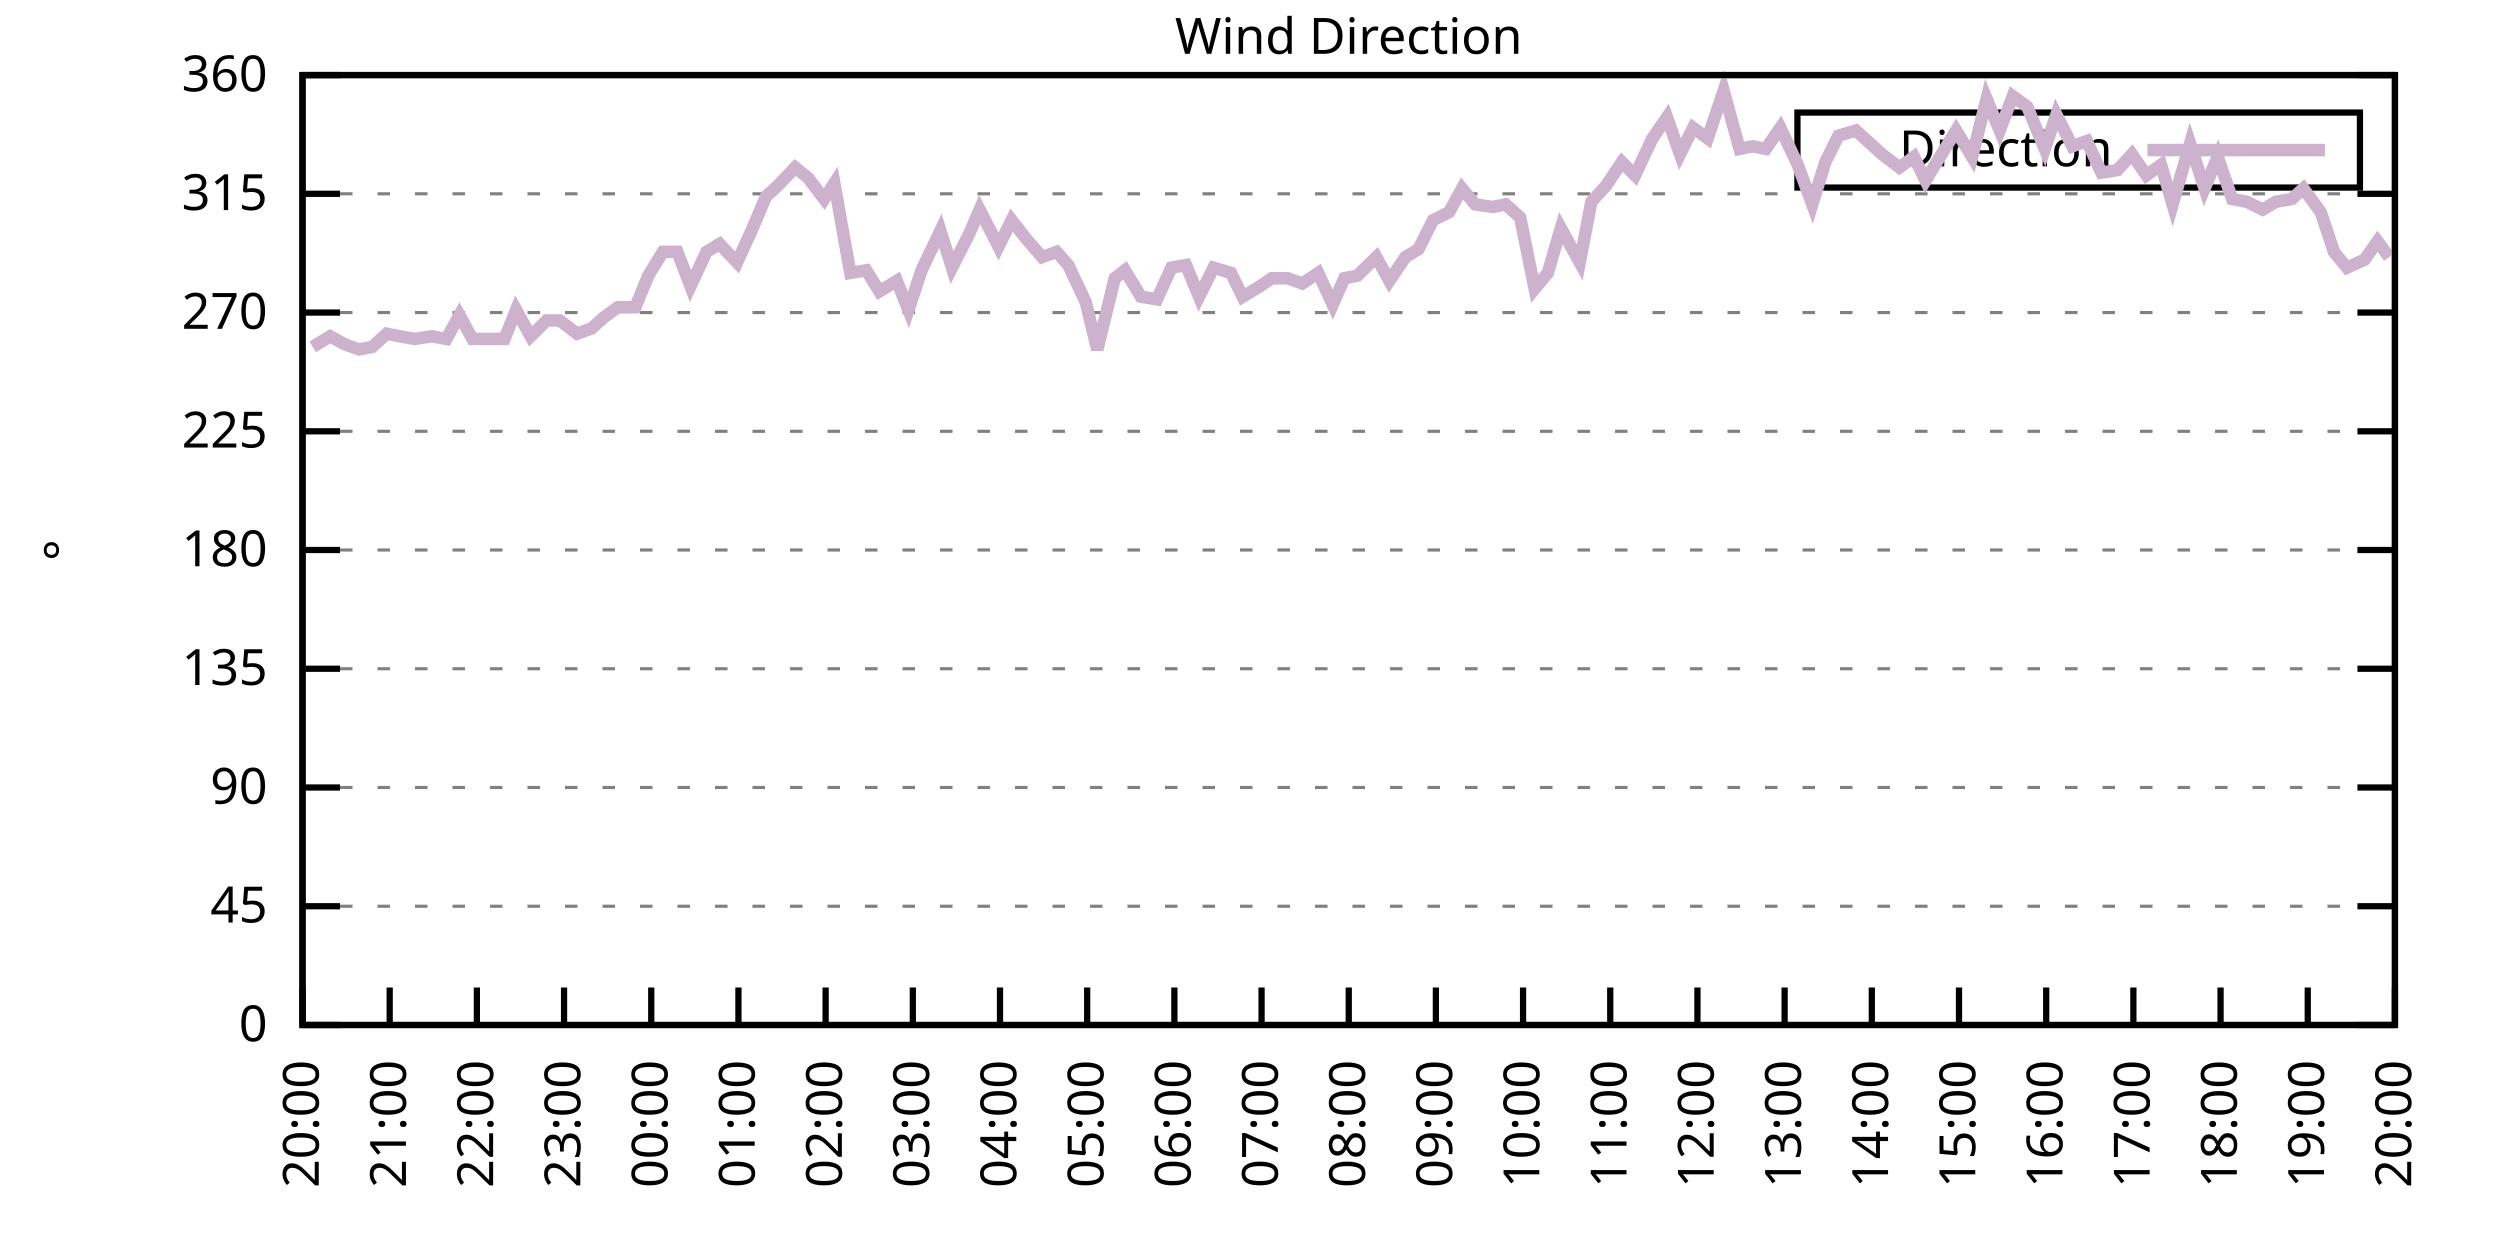
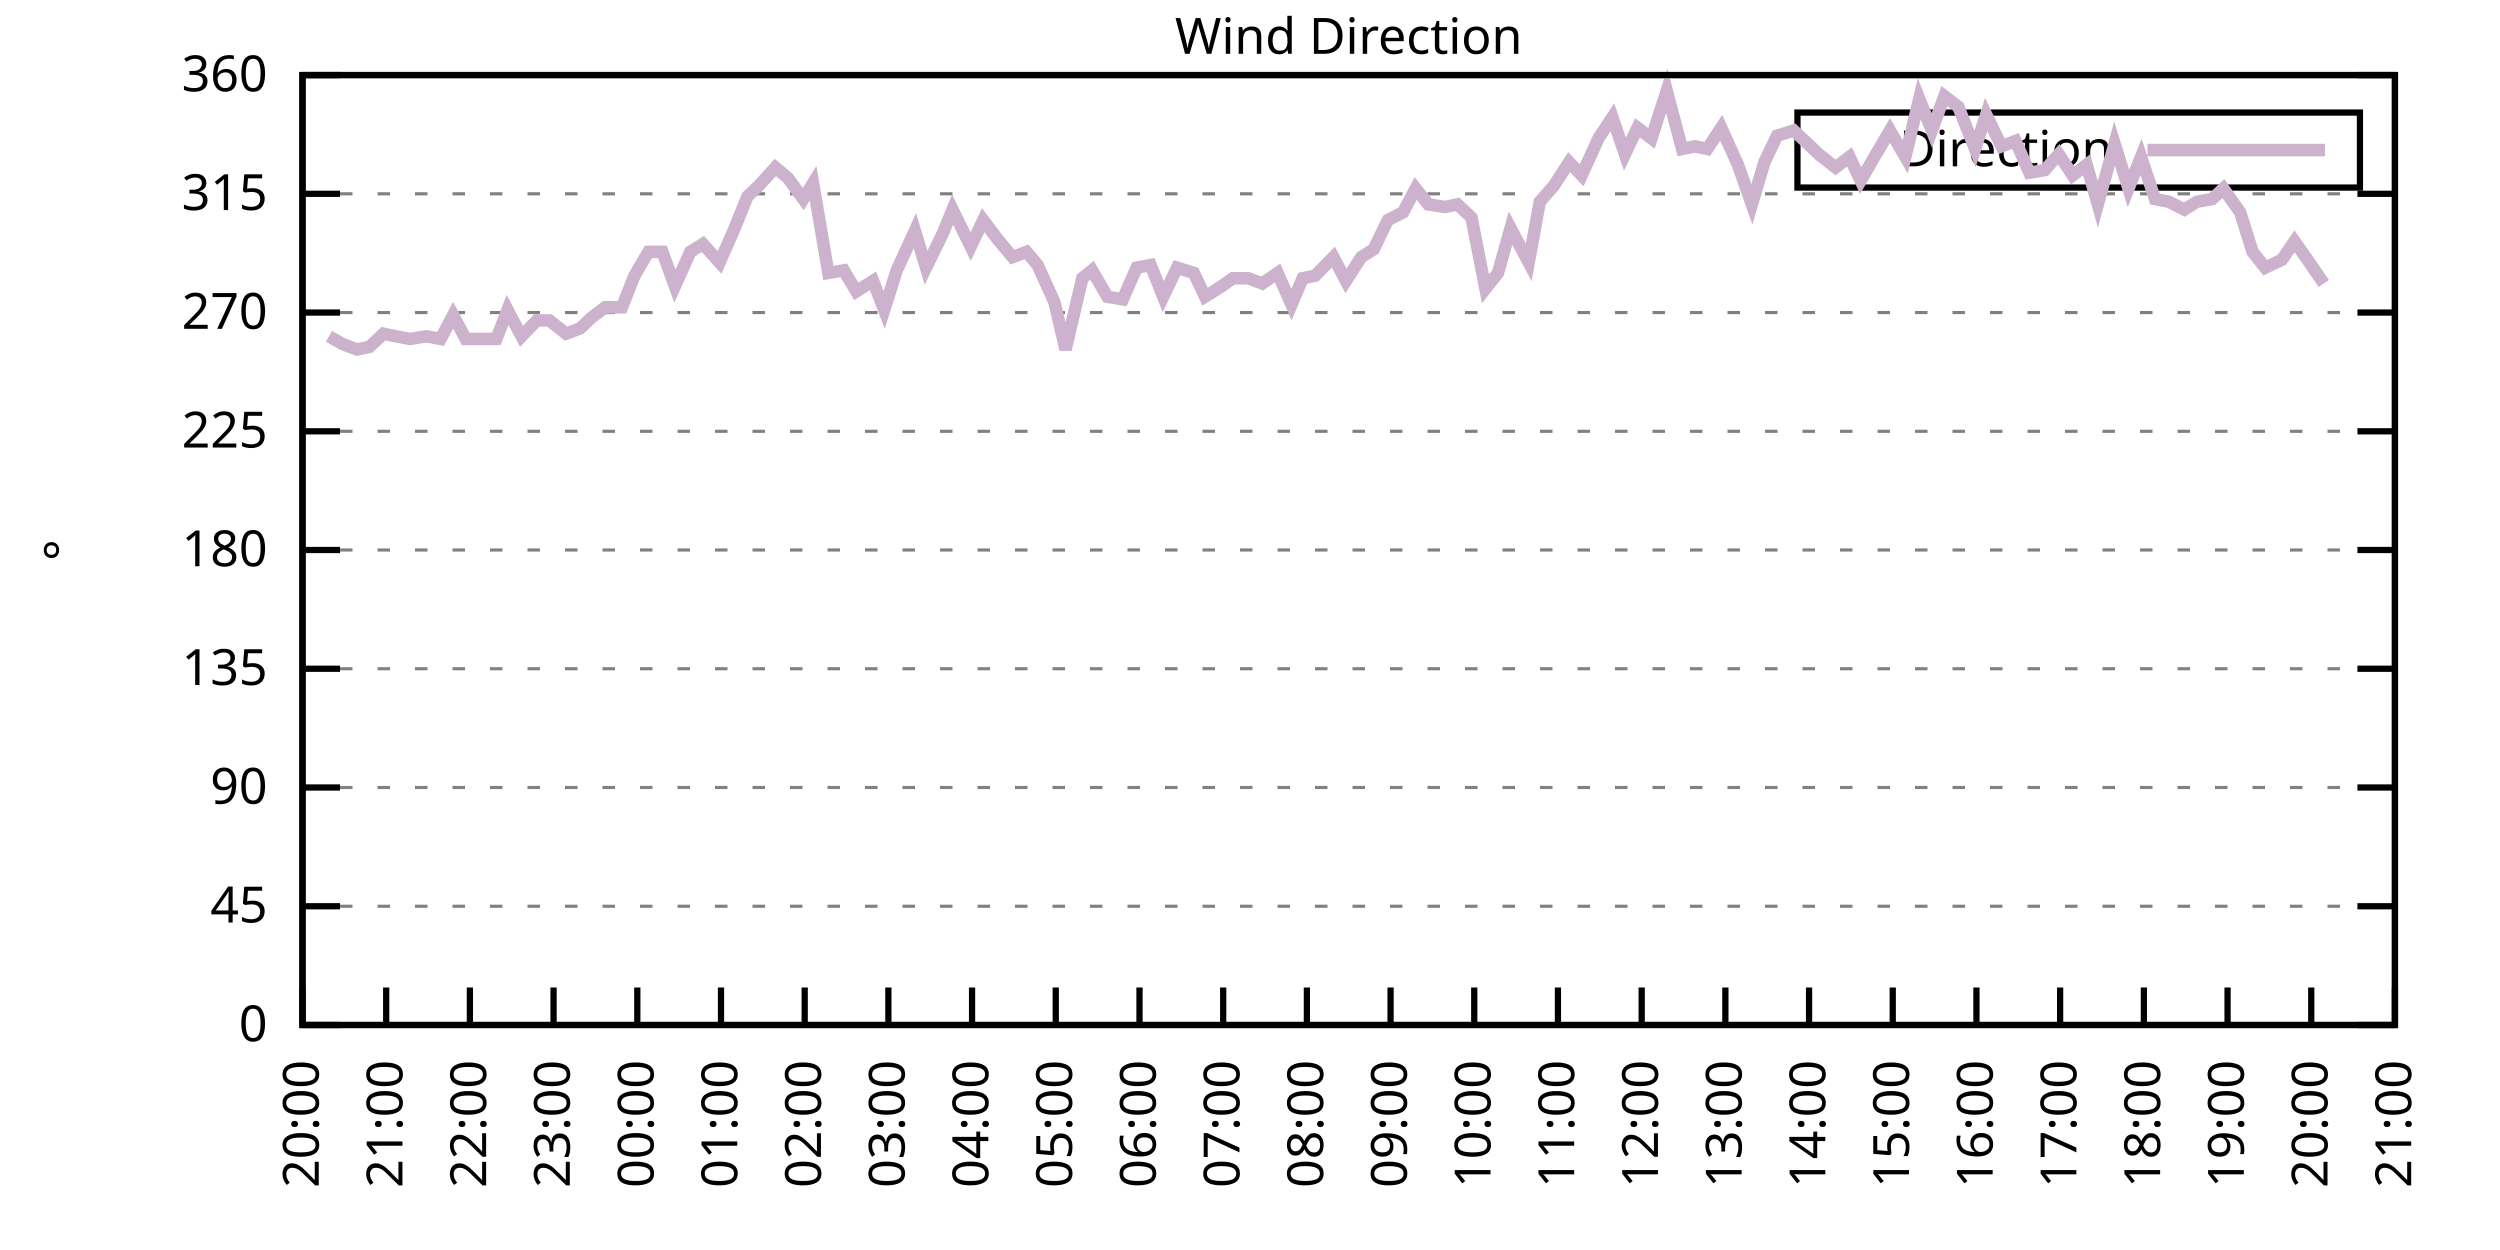
<svg xmlns="http://www.w3.org/2000/svg" xmlns:xlink="http://www.w3.org/1999/xlink" width="400" height="200" viewBox="0 0 400 200">
  <g id="gnuplot_canvas">
    <rect x="0" y="0" width="400" height="200" fill="none" />
    <defs>
      <circle id="gpDot" r="0.5" stroke-width="0.5" stroke="currentColor" />
      <path id="gpPt0" stroke-width="0.333" stroke="currentColor" d="M-1,0 h2 M0,-1 v2" />
      <path id="gpPt1" stroke-width="0.333" stroke="currentColor" d="M-1,-1 L1,1 M1,-1 L-1,1" />
      <path id="gpPt2" stroke-width="0.333" stroke="currentColor" d="M-1,0 L1,0 M0,-1 L0,1 M-1,-1 L1,1 M-1,1 L1,-1" />
      <rect id="gpPt3" stroke-width="0.333" stroke="currentColor" x="-1" y="-1" width="2" height="2" />
      <rect id="gpPt4" stroke-width="0.333" stroke="currentColor" fill="currentColor" x="-1" y="-1" width="2" height="2" />
      <circle id="gpPt5" stroke-width="0.333" stroke="currentColor" cx="0" cy="0" r="1" />
      <use xlink:href="#gpPt5" id="gpPt6" fill="currentColor" stroke="none" />
      <path id="gpPt7" stroke-width="0.333" stroke="currentColor" d="M0,-1.33 L-1.33,0.67 L1.33,0.67 z" />
      <use xlink:href="#gpPt7" id="gpPt8" fill="currentColor" stroke="none" />
      <use xlink:href="#gpPt7" id="gpPt9" stroke="currentColor" transform="rotate(180)" />
      <use xlink:href="#gpPt9" id="gpPt10" fill="currentColor" stroke="none" />
      <use xlink:href="#gpPt3" id="gpPt11" stroke="currentColor" transform="rotate(45)" />
      <use xlink:href="#gpPt11" id="gpPt12" fill="currentColor" stroke="none" />
      <path id="gpPt13" stroke-width="0.333" stroke="currentColor" d="M0,1.330 L1.265,0.411 L0.782,-1.067 L-0.782,-1.076 L-1.265,0.411 z" />
      <use xlink:href="#gpPt13" id="gpPt14" fill="currentColor" stroke="none" />
      <filter id="textbox" filterUnits="objectBoundingBox" x="0" y="0" height="1" width="1">
        <feFlood flood-color="white" flood-opacity="1" result="bgnd" />
        <feComposite in="SourceGraphic" in2="bgnd" operator="atop" />
      </filter>
      <filter id="greybox" filterUnits="objectBoundingBox" x="0" y="0" height="1" width="1">
        <feFlood flood-color="lightgrey" flood-opacity="1" result="grey" />
        <feComposite in="SourceGraphic" in2="grey" operator="atop" />
      </filter>
    </defs>
    <g fill="none" color="white" stroke="currentColor" stroke-width="1.00" stroke-linecap="butt" stroke-linejoin="miter">
</g>
    <g fill="none" color="black" stroke="currentColor" stroke-width="1.00" stroke-linecap="butt" stroke-linejoin="miter">
      <g stroke="none" shape-rendering="crispEdges">
        <polygon fill="rgb(255, 255, 255)" points="48.40,164.00 383.18,164.00 383.18,12.02 48.40,12.02 " />
      </g>
    </g>
    <g fill="none" color="black" stroke="currentColor" stroke-width="1.00" stroke-linecap="butt" stroke-linejoin="miter">
</g>
    <g fill="none" color="black" stroke="black" stroke-width="0.50" stroke-linecap="butt" stroke-linejoin="miter">
</g>
    <g fill="none" color="gray" stroke="currentColor" stroke-width="0.50" stroke-linecap="butt" stroke-linejoin="miter">
      <path stroke="gray" stroke-dasharray="2,4" class="gridline" d="M48.40,164.00 L383.19,164.00  " />
    </g>
    <g fill="none" color="gray" stroke="gray" stroke-width="1.00" stroke-linecap="butt" stroke-linejoin="miter">
</g>
    <g fill="none" color="black" stroke="currentColor" stroke-width="1.00" stroke-linecap="butt" stroke-linejoin="miter">
      <path stroke="black" d="M48.40,164.00 L54.40,164.00 M383.19,164.00 L377.19,164.00  " />
      <g transform="translate(42.80,166.60)" stroke="none" fill="black" font-family="Sans" font-size="8.00" text-anchor="end">
        <text>
          <tspan font-family="Sans"> 0</tspan>
        </text>
      </g>
    </g>
    <g fill="none" color="black" stroke="currentColor" stroke-width="1.00" stroke-linecap="butt" stroke-linejoin="miter">
</g>
    <g fill="none" color="black" stroke="black" stroke-width="0.50" stroke-linecap="butt" stroke-linejoin="miter">
</g>
    <g fill="none" color="gray" stroke="currentColor" stroke-width="0.50" stroke-linecap="butt" stroke-linejoin="miter">
      <path stroke="gray" stroke-dasharray="2,4" class="gridline" d="M48.40,145.00 L383.19,145.00  " />
    </g>
    <g fill="none" color="gray" stroke="gray" stroke-width="1.00" stroke-linecap="butt" stroke-linejoin="miter">
</g>
    <g fill="none" color="black" stroke="currentColor" stroke-width="1.00" stroke-linecap="butt" stroke-linejoin="miter">
      <path stroke="black" d="M48.40,145.00 L54.40,145.00 M383.19,145.00 L377.19,145.00  " />
      <g transform="translate(42.80,147.60)" stroke="none" fill="black" font-family="Sans" font-size="8.00" text-anchor="end">
        <text>
          <tspan font-family="Sans"> 45</tspan>
        </text>
      </g>
    </g>
    <g fill="none" color="black" stroke="currentColor" stroke-width="1.00" stroke-linecap="butt" stroke-linejoin="miter">
</g>
    <g fill="none" color="black" stroke="black" stroke-width="0.50" stroke-linecap="butt" stroke-linejoin="miter">
</g>
    <g fill="none" color="gray" stroke="currentColor" stroke-width="0.50" stroke-linecap="butt" stroke-linejoin="miter">
      <path stroke="gray" stroke-dasharray="2,4" class="gridline" d="M48.40,126.00 L383.19,126.00  " />
    </g>
    <g fill="none" color="gray" stroke="gray" stroke-width="1.00" stroke-linecap="butt" stroke-linejoin="miter">
</g>
    <g fill="none" color="black" stroke="currentColor" stroke-width="1.00" stroke-linecap="butt" stroke-linejoin="miter">
      <path stroke="black" d="M48.40,126.00 L54.40,126.00 M383.19,126.00 L377.19,126.00  " />
      <g transform="translate(42.80,128.60)" stroke="none" fill="black" font-family="Sans" font-size="8.00" text-anchor="end">
        <text>
          <tspan font-family="Sans"> 90</tspan>
        </text>
      </g>
    </g>
    <g fill="none" color="black" stroke="currentColor" stroke-width="1.00" stroke-linecap="butt" stroke-linejoin="miter">
</g>
    <g fill="none" color="black" stroke="black" stroke-width="0.50" stroke-linecap="butt" stroke-linejoin="miter">
</g>
    <g fill="none" color="gray" stroke="currentColor" stroke-width="0.50" stroke-linecap="butt" stroke-linejoin="miter">
      <path stroke="gray" stroke-dasharray="2,4" class="gridline" d="M48.40,107.00 L383.19,107.00  " />
    </g>
    <g fill="none" color="gray" stroke="gray" stroke-width="1.00" stroke-linecap="butt" stroke-linejoin="miter">
</g>
    <g fill="none" color="black" stroke="currentColor" stroke-width="1.00" stroke-linecap="butt" stroke-linejoin="miter">
      <path stroke="black" d="M48.40,107.00 L54.40,107.00 M383.19,107.00 L377.19,107.00  " />
      <g transform="translate(42.80,109.60)" stroke="none" fill="black" font-family="Sans" font-size="8.00" text-anchor="end">
        <text>
          <tspan font-family="Sans"> 135</tspan>
        </text>
      </g>
    </g>
    <g fill="none" color="black" stroke="currentColor" stroke-width="1.00" stroke-linecap="butt" stroke-linejoin="miter">
</g>
    <g fill="none" color="black" stroke="black" stroke-width="0.50" stroke-linecap="butt" stroke-linejoin="miter">
</g>
    <g fill="none" color="gray" stroke="currentColor" stroke-width="0.50" stroke-linecap="butt" stroke-linejoin="miter">
      <path stroke="gray" stroke-dasharray="2,4" class="gridline" d="M48.40,88.00 L383.19,88.00  " />
    </g>
    <g fill="none" color="gray" stroke="gray" stroke-width="1.00" stroke-linecap="butt" stroke-linejoin="miter">
</g>
    <g fill="none" color="black" stroke="currentColor" stroke-width="1.00" stroke-linecap="butt" stroke-linejoin="miter">
      <path stroke="black" d="M48.40,88.00 L54.40,88.00 M383.19,88.00 L377.19,88.00  " />
      <g transform="translate(42.80,90.60)" stroke="none" fill="black" font-family="Sans" font-size="8.00" text-anchor="end">
        <text>
          <tspan font-family="Sans"> 180</tspan>
        </text>
      </g>
    </g>
    <g fill="none" color="black" stroke="currentColor" stroke-width="1.00" stroke-linecap="butt" stroke-linejoin="miter">
</g>
    <g fill="none" color="black" stroke="black" stroke-width="0.50" stroke-linecap="butt" stroke-linejoin="miter">
</g>
    <g fill="none" color="gray" stroke="currentColor" stroke-width="0.50" stroke-linecap="butt" stroke-linejoin="miter">
      <path stroke="gray" stroke-dasharray="2,4" class="gridline" d="M48.40,69.01 L383.19,69.01  " />
    </g>
    <g fill="none" color="gray" stroke="gray" stroke-width="1.00" stroke-linecap="butt" stroke-linejoin="miter">
</g>
    <g fill="none" color="black" stroke="currentColor" stroke-width="1.00" stroke-linecap="butt" stroke-linejoin="miter">
      <path stroke="black" d="M48.40,69.01 L54.40,69.01 M383.19,69.01 L377.19,69.01  " />
      <g transform="translate(42.80,71.61)" stroke="none" fill="black" font-family="Sans" font-size="8.00" text-anchor="end">
        <text>
          <tspan font-family="Sans"> 225</tspan>
        </text>
      </g>
    </g>
    <g fill="none" color="black" stroke="currentColor" stroke-width="1.00" stroke-linecap="butt" stroke-linejoin="miter">
</g>
    <g fill="none" color="black" stroke="black" stroke-width="0.50" stroke-linecap="butt" stroke-linejoin="miter">
</g>
    <g fill="none" color="gray" stroke="currentColor" stroke-width="0.50" stroke-linecap="butt" stroke-linejoin="miter">
      <path stroke="gray" stroke-dasharray="2,4" class="gridline" d="M48.40,50.01 L383.19,50.01  " />
    </g>
    <g fill="none" color="gray" stroke="gray" stroke-width="1.00" stroke-linecap="butt" stroke-linejoin="miter">
</g>
    <g fill="none" color="black" stroke="currentColor" stroke-width="1.00" stroke-linecap="butt" stroke-linejoin="miter">
      <path stroke="black" d="M48.40,50.01 L54.40,50.01 M383.19,50.01 L377.19,50.01  " />
      <g transform="translate(42.80,52.61)" stroke="none" fill="black" font-family="Sans" font-size="8.00" text-anchor="end">
        <text>
          <tspan font-family="Sans"> 270</tspan>
        </text>
      </g>
    </g>
    <g fill="none" color="black" stroke="currentColor" stroke-width="1.00" stroke-linecap="butt" stroke-linejoin="miter">
</g>
    <g fill="none" color="black" stroke="black" stroke-width="0.50" stroke-linecap="butt" stroke-linejoin="miter">
</g>
    <g fill="none" color="gray" stroke="currentColor" stroke-width="0.50" stroke-linecap="butt" stroke-linejoin="miter">
      <path stroke="gray" stroke-dasharray="2,4" class="gridline" d="M48.40,31.01 L383.19,31.01  " />
    </g>
    <g fill="none" color="gray" stroke="gray" stroke-width="1.00" stroke-linecap="butt" stroke-linejoin="miter">
</g>
    <g fill="none" color="black" stroke="currentColor" stroke-width="1.00" stroke-linecap="butt" stroke-linejoin="miter">
      <path stroke="black" d="M48.40,31.01 L54.40,31.01 M383.19,31.01 L377.19,31.01  " />
      <g transform="translate(42.80,33.61)" stroke="none" fill="black" font-family="Sans" font-size="8.00" text-anchor="end">
        <text>
          <tspan font-family="Sans"> 315</tspan>
        </text>
      </g>
    </g>
    <g fill="none" color="black" stroke="currentColor" stroke-width="1.00" stroke-linecap="butt" stroke-linejoin="miter">
</g>
    <g fill="none" color="black" stroke="black" stroke-width="0.50" stroke-linecap="butt" stroke-linejoin="miter">
</g>
    <g fill="none" color="gray" stroke="currentColor" stroke-width="0.50" stroke-linecap="butt" stroke-linejoin="miter">
      <path stroke="gray" stroke-dasharray="2,4" class="gridline" d="M48.40,12.01 L383.19,12.01  " />
    </g>
    <g fill="none" color="gray" stroke="gray" stroke-width="1.00" stroke-linecap="butt" stroke-linejoin="miter">
</g>
    <g fill="none" color="black" stroke="currentColor" stroke-width="1.00" stroke-linecap="butt" stroke-linejoin="miter">
      <path stroke="black" d="M48.40,12.01 L54.40,12.01 M383.19,12.01 L377.19,12.01  " />
      <g transform="translate(42.80,14.61)" stroke="none" fill="black" font-family="Sans" font-size="8.00" text-anchor="end">
        <text>
          <tspan font-family="Sans"> 360</tspan>
        </text>
      </g>
    </g>
    <g fill="none" color="black" stroke="currentColor" stroke-width="1.00" stroke-linecap="butt" stroke-linejoin="miter">
      <path stroke="black" d="M48.40,164.00 L48.40,158.00  " />
      <g transform="translate(51.00,169.60) rotate(270.00)" stroke="none" fill="black" font-family="Sans" font-size="8.00" text-anchor="end">
        <text>
          <tspan font-family="Sans">20:00</tspan>
        </text>
      </g>
    </g>
    <g fill="none" color="black" stroke="currentColor" stroke-width="1.00" stroke-linecap="butt" stroke-linejoin="miter">
-       <path stroke="black" d="M62.35,164.00 L62.35,158.00  " />
-       <g transform="translate(64.95,169.60) rotate(270.00)" stroke="none" fill="black" font-family="Sans" font-size="8.00" text-anchor="end">
+       <path stroke="black" d="M61.79,164.00 L61.79,158.00  " />
+       <g transform="translate(64.39,169.60) rotate(270.00)" stroke="none" fill="black" font-family="Sans" font-size="8.00" text-anchor="end">
        <text>
          <tspan font-family="Sans">21:00</tspan>
        </text>
      </g>
    </g>
    <g fill="none" color="black" stroke="currentColor" stroke-width="1.00" stroke-linecap="butt" stroke-linejoin="miter">
-       <path stroke="black" d="M76.30,164.00 L76.30,158.00  " />
-       <g transform="translate(78.90,169.60) rotate(270.00)" stroke="none" fill="black" font-family="Sans" font-size="8.00" text-anchor="end">
+       <path stroke="black" d="M75.18,164.00 L75.18,158.00  " />
+       <g transform="translate(77.78,169.60) rotate(270.00)" stroke="none" fill="black" font-family="Sans" font-size="8.00" text-anchor="end">
        <text>
          <tspan font-family="Sans">22:00</tspan>
        </text>
      </g>
    </g>
    <g fill="none" color="black" stroke="currentColor" stroke-width="1.00" stroke-linecap="butt" stroke-linejoin="miter">
-       <path stroke="black" d="M90.25,164.00 L90.25,158.00  " />
-       <g transform="translate(92.85,169.60) rotate(270.00)" stroke="none" fill="black" font-family="Sans" font-size="8.00" text-anchor="end">
+       <path stroke="black" d="M88.57,164.00 L88.57,158.00  " />
+       <g transform="translate(91.17,169.60) rotate(270.00)" stroke="none" fill="black" font-family="Sans" font-size="8.00" text-anchor="end">
        <text>
          <tspan font-family="Sans">23:00</tspan>
        </text>
      </g>
    </g>
    <g fill="none" color="black" stroke="currentColor" stroke-width="1.00" stroke-linecap="butt" stroke-linejoin="miter">
-       <path stroke="black" d="M104.20,164.00 L104.20,158.00  " />
-       <g transform="translate(106.80,169.60) rotate(270.00)" stroke="none" fill="black" font-family="Sans" font-size="8.00" text-anchor="end">
+       <path stroke="black" d="M101.97,164.00 L101.97,158.00  " />
+       <g transform="translate(104.57,169.60) rotate(270.00)" stroke="none" fill="black" font-family="Sans" font-size="8.00" text-anchor="end">
        <text>
          <tspan font-family="Sans">00:00</tspan>
        </text>
      </g>
    </g>
    <g fill="none" color="black" stroke="currentColor" stroke-width="1.00" stroke-linecap="butt" stroke-linejoin="miter">
-       <path stroke="black" d="M118.15,164.00 L118.15,158.00  " />
-       <g transform="translate(120.75,169.60) rotate(270.00)" stroke="none" fill="black" font-family="Sans" font-size="8.00" text-anchor="end">
+       <path stroke="black" d="M115.36,164.00 L115.36,158.00  " />
+       <g transform="translate(117.96,169.60) rotate(270.00)" stroke="none" fill="black" font-family="Sans" font-size="8.00" text-anchor="end">
        <text>
          <tspan font-family="Sans">01:00</tspan>
        </text>
      </g>
    </g>
    <g fill="none" color="black" stroke="currentColor" stroke-width="1.00" stroke-linecap="butt" stroke-linejoin="miter">
-       <path stroke="black" d="M132.10,164.00 L132.10,158.00  " />
-       <g transform="translate(134.70,169.60) rotate(270.00)" stroke="none" fill="black" font-family="Sans" font-size="8.00" text-anchor="end">
+       <path stroke="black" d="M128.75,164.00 L128.75,158.00  " />
+       <g transform="translate(131.35,169.60) rotate(270.00)" stroke="none" fill="black" font-family="Sans" font-size="8.00" text-anchor="end">
        <text>
          <tspan font-family="Sans">02:00</tspan>
        </text>
      </g>
    </g>
    <g fill="none" color="black" stroke="currentColor" stroke-width="1.00" stroke-linecap="butt" stroke-linejoin="miter">
-       <path stroke="black" d="M146.05,164.00 L146.05,158.00  " />
-       <g transform="translate(148.65,169.60) rotate(270.00)" stroke="none" fill="black" font-family="Sans" font-size="8.00" text-anchor="end">
+       <path stroke="black" d="M142.14,164.00 L142.14,158.00  " />
+       <g transform="translate(144.74,169.60) rotate(270.00)" stroke="none" fill="black" font-family="Sans" font-size="8.00" text-anchor="end">
        <text>
          <tspan font-family="Sans">03:00</tspan>
        </text>
      </g>
    </g>
    <g fill="none" color="black" stroke="currentColor" stroke-width="1.00" stroke-linecap="butt" stroke-linejoin="miter">
-       <path stroke="black" d="M160.00,164.00 L160.00,158.00  " />
-       <g transform="translate(162.60,169.60) rotate(270.00)" stroke="none" fill="black" font-family="Sans" font-size="8.00" text-anchor="end">
+       <path stroke="black" d="M155.53,164.00 L155.53,158.00  " />
+       <g transform="translate(158.13,169.60) rotate(270.00)" stroke="none" fill="black" font-family="Sans" font-size="8.00" text-anchor="end">
        <text>
          <tspan font-family="Sans">04:00</tspan>
        </text>
      </g>
    </g>
    <g fill="none" color="black" stroke="currentColor" stroke-width="1.00" stroke-linecap="butt" stroke-linejoin="miter">
-       <path stroke="black" d="M173.95,164.00 L173.95,158.00  " />
-       <g transform="translate(176.55,169.60) rotate(270.00)" stroke="none" fill="black" font-family="Sans" font-size="8.00" text-anchor="end">
+       <path stroke="black" d="M168.92,164.00 L168.92,158.00  " />
+       <g transform="translate(171.52,169.60) rotate(270.00)" stroke="none" fill="black" font-family="Sans" font-size="8.00" text-anchor="end">
        <text>
          <tspan font-family="Sans">05:00</tspan>
        </text>
      </g>
    </g>
    <g fill="none" color="black" stroke="currentColor" stroke-width="1.00" stroke-linecap="butt" stroke-linejoin="miter">
-       <path stroke="black" d="M187.90,164.00 L187.90,158.00  " />
-       <g transform="translate(190.50,169.60) rotate(270.00)" stroke="none" fill="black" font-family="Sans" font-size="8.00" text-anchor="end">
+       <path stroke="black" d="M182.32,164.00 L182.32,158.00  " />
+       <g transform="translate(184.92,169.60) rotate(270.00)" stroke="none" fill="black" font-family="Sans" font-size="8.00" text-anchor="end">
        <text>
          <tspan font-family="Sans">06:00</tspan>
        </text>
      </g>
    </g>
    <g fill="none" color="black" stroke="currentColor" stroke-width="1.00" stroke-linecap="butt" stroke-linejoin="miter">
-       <path stroke="black" d="M201.85,164.00 L201.85,158.00  " />
-       <g transform="translate(204.45,169.60) rotate(270.00)" stroke="none" fill="black" font-family="Sans" font-size="8.00" text-anchor="end">
+       <path stroke="black" d="M195.71,164.00 L195.71,158.00  " />
+       <g transform="translate(198.31,169.60) rotate(270.00)" stroke="none" fill="black" font-family="Sans" font-size="8.00" text-anchor="end">
        <text>
          <tspan font-family="Sans">07:00</tspan>
        </text>
      </g>
    </g>
    <g fill="none" color="black" stroke="currentColor" stroke-width="1.00" stroke-linecap="butt" stroke-linejoin="miter">
-       <path stroke="black" d="M215.80,164.00 L215.80,158.00  " />
-       <g transform="translate(218.40,169.60) rotate(270.00)" stroke="none" fill="black" font-family="Sans" font-size="8.00" text-anchor="end">
+       <path stroke="black" d="M209.10,164.00 L209.10,158.00  " />
+       <g transform="translate(211.70,169.60) rotate(270.00)" stroke="none" fill="black" font-family="Sans" font-size="8.00" text-anchor="end">
        <text>
          <tspan font-family="Sans">08:00</tspan>
        </text>
      </g>
    </g>
    <g fill="none" color="black" stroke="currentColor" stroke-width="1.00" stroke-linecap="butt" stroke-linejoin="miter">
-       <path stroke="black" d="M229.74,164.00 L229.74,158.00  " />
-       <g transform="translate(232.34,169.60) rotate(270.00)" stroke="none" fill="black" font-family="Sans" font-size="8.00" text-anchor="end">
+       <path stroke="black" d="M222.49,164.00 L222.49,158.00  " />
+       <g transform="translate(225.09,169.60) rotate(270.00)" stroke="none" fill="black" font-family="Sans" font-size="8.00" text-anchor="end">
        <text>
          <tspan font-family="Sans">09:00</tspan>
        </text>
      </g>
    </g>
    <g fill="none" color="black" stroke="currentColor" stroke-width="1.00" stroke-linecap="butt" stroke-linejoin="miter">
-       <path stroke="black" d="M243.69,164.00 L243.69,158.00  " />
-       <g transform="translate(246.29,169.60) rotate(270.00)" stroke="none" fill="black" font-family="Sans" font-size="8.00" text-anchor="end">
+       <path stroke="black" d="M235.88,164.00 L235.88,158.00  " />
+       <g transform="translate(238.48,169.60) rotate(270.00)" stroke="none" fill="black" font-family="Sans" font-size="8.00" text-anchor="end">
        <text>
          <tspan font-family="Sans">10:00</tspan>
        </text>
      </g>
    </g>
    <g fill="none" color="black" stroke="currentColor" stroke-width="1.00" stroke-linecap="butt" stroke-linejoin="miter">
-       <path stroke="black" d="M257.64,164.00 L257.64,158.00  " />
-       <g transform="translate(260.24,169.60) rotate(270.00)" stroke="none" fill="black" font-family="Sans" font-size="8.00" text-anchor="end">
+       <path stroke="black" d="M249.27,164.00 L249.27,158.00  " />
+       <g transform="translate(251.87,169.60) rotate(270.00)" stroke="none" fill="black" font-family="Sans" font-size="8.00" text-anchor="end">
        <text>
          <tspan font-family="Sans">11:00</tspan>
        </text>
      </g>
    </g>
    <g fill="none" color="black" stroke="currentColor" stroke-width="1.00" stroke-linecap="butt" stroke-linejoin="miter">
-       <path stroke="black" d="M271.59,164.00 L271.59,158.00  " />
-       <g transform="translate(274.19,169.60) rotate(270.00)" stroke="none" fill="black" font-family="Sans" font-size="8.00" text-anchor="end">
+       <path stroke="black" d="M262.67,164.00 L262.67,158.00  " />
+       <g transform="translate(265.27,169.60) rotate(270.00)" stroke="none" fill="black" font-family="Sans" font-size="8.00" text-anchor="end">
        <text>
          <tspan font-family="Sans">12:00</tspan>
        </text>
      </g>
    </g>
    <g fill="none" color="black" stroke="currentColor" stroke-width="1.00" stroke-linecap="butt" stroke-linejoin="miter">
-       <path stroke="black" d="M285.54,164.00 L285.54,158.00  " />
-       <g transform="translate(288.14,169.60) rotate(270.00)" stroke="none" fill="black" font-family="Sans" font-size="8.00" text-anchor="end">
+       <path stroke="black" d="M276.06,164.00 L276.06,158.00  " />
+       <g transform="translate(278.66,169.60) rotate(270.00)" stroke="none" fill="black" font-family="Sans" font-size="8.00" text-anchor="end">
        <text>
          <tspan font-family="Sans">13:00</tspan>
        </text>
      </g>
    </g>
    <g fill="none" color="black" stroke="currentColor" stroke-width="1.00" stroke-linecap="butt" stroke-linejoin="miter">
-       <path stroke="black" d="M299.49,164.00 L299.49,158.00  " />
-       <g transform="translate(302.09,169.60) rotate(270.00)" stroke="none" fill="black" font-family="Sans" font-size="8.00" text-anchor="end">
+       <path stroke="black" d="M289.45,164.00 L289.45,158.00  " />
+       <g transform="translate(292.05,169.60) rotate(270.00)" stroke="none" fill="black" font-family="Sans" font-size="8.00" text-anchor="end">
        <text>
          <tspan font-family="Sans">14:00</tspan>
        </text>
      </g>
    </g>
    <g fill="none" color="black" stroke="currentColor" stroke-width="1.00" stroke-linecap="butt" stroke-linejoin="miter">
-       <path stroke="black" d="M313.44,164.00 L313.44,158.00  " />
-       <g transform="translate(316.04,169.60) rotate(270.00)" stroke="none" fill="black" font-family="Sans" font-size="8.00" text-anchor="end">
+       <path stroke="black" d="M302.84,164.00 L302.84,158.00  " />
+       <g transform="translate(305.44,169.60) rotate(270.00)" stroke="none" fill="black" font-family="Sans" font-size="8.00" text-anchor="end">
        <text>
          <tspan font-family="Sans">15:00</tspan>
        </text>
      </g>
    </g>
    <g fill="none" color="black" stroke="currentColor" stroke-width="1.00" stroke-linecap="butt" stroke-linejoin="miter">
-       <path stroke="black" d="M327.39,164.00 L327.39,158.00  " />
-       <g transform="translate(329.99,169.60) rotate(270.00)" stroke="none" fill="black" font-family="Sans" font-size="8.00" text-anchor="end">
+       <path stroke="black" d="M316.23,164.00 L316.23,158.00  " />
+       <g transform="translate(318.83,169.60) rotate(270.00)" stroke="none" fill="black" font-family="Sans" font-size="8.00" text-anchor="end">
        <text>
          <tspan font-family="Sans">16:00</tspan>
        </text>
      </g>
    </g>
    <g fill="none" color="black" stroke="currentColor" stroke-width="1.00" stroke-linecap="butt" stroke-linejoin="miter">
-       <path stroke="black" d="M341.34,164.00 L341.34,158.00  " />
-       <g transform="translate(343.94,169.60) rotate(270.00)" stroke="none" fill="black" font-family="Sans" font-size="8.00" text-anchor="end">
+       <path stroke="black" d="M329.62,164.00 L329.62,158.00  " />
+       <g transform="translate(332.22,169.60) rotate(270.00)" stroke="none" fill="black" font-family="Sans" font-size="8.00" text-anchor="end">
        <text>
          <tspan font-family="Sans">17:00</tspan>
        </text>
      </g>
    </g>
    <g fill="none" color="black" stroke="currentColor" stroke-width="1.00" stroke-linecap="butt" stroke-linejoin="miter">
-       <path stroke="black" d="M355.29,164.00 L355.29,158.00  " />
-       <g transform="translate(357.89,169.60) rotate(270.00)" stroke="none" fill="black" font-family="Sans" font-size="8.00" text-anchor="end">
+       <path stroke="black" d="M343.02,164.00 L343.02,158.00  " />
+       <g transform="translate(345.62,169.60) rotate(270.00)" stroke="none" fill="black" font-family="Sans" font-size="8.00" text-anchor="end">
        <text>
          <tspan font-family="Sans">18:00</tspan>
        </text>
      </g>
    </g>
    <g fill="none" color="black" stroke="currentColor" stroke-width="1.00" stroke-linecap="butt" stroke-linejoin="miter">
-       <path stroke="black" d="M369.24,164.00 L369.24,158.00  " />
-       <g transform="translate(371.84,169.60) rotate(270.00)" stroke="none" fill="black" font-family="Sans" font-size="8.00" text-anchor="end">
+       <path stroke="black" d="M356.41,164.00 L356.41,158.00  " />
+       <g transform="translate(359.01,169.60) rotate(270.00)" stroke="none" fill="black" font-family="Sans" font-size="8.00" text-anchor="end">
        <text>
          <tspan font-family="Sans">19:00</tspan>
+         </text>
+       </g>
+     </g>
+     <g fill="none" color="black" stroke="currentColor" stroke-width="1.00" stroke-linecap="butt" stroke-linejoin="miter">
+       <path stroke="black" d="M369.80,164.00 L369.80,158.00  " />
+       <g transform="translate(372.40,169.60) rotate(270.00)" stroke="none" fill="black" font-family="Sans" font-size="8.00" text-anchor="end">
+         <text>
+           <tspan font-family="Sans">20:00</tspan>
        </text>
      </g>
    </g>
    <g fill="none" color="black" stroke="currentColor" stroke-width="1.00" stroke-linecap="butt" stroke-linejoin="miter">
      <path stroke="black" d="M383.19,164.00 L383.19,158.00  " />
      <g transform="translate(385.79,169.60) rotate(270.00)" stroke="none" fill="black" font-family="Sans" font-size="8.00" text-anchor="end">
        <text>
-           <tspan font-family="Sans">20:00</tspan>
+           <tspan font-family="Sans">21:00</tspan>
        </text>
      </g>
    </g>
    <g fill="none" color="black" stroke="currentColor" stroke-width="1.00" stroke-linecap="butt" stroke-linejoin="miter">
</g>
    <g fill="none" color="black" stroke="currentColor" stroke-width="1.00" stroke-linecap="butt" stroke-linejoin="miter">
      <path stroke="black" d="M48.40,12.01 L48.40,164.00 L383.19,164.00 L383.19,12.01 L48.40,12.01 Z  " />
    </g>
    <g fill="none" color="black" stroke="currentColor" stroke-width="1.00" stroke-linecap="butt" stroke-linejoin="miter">
</g>
    <g fill="none" color="black" stroke="currentColor" stroke-width="1.00" stroke-linecap="butt" stroke-linejoin="miter">
      <path stroke="black" d="M287.59,30.01 L287.59,18.01 L377.59,18.01 L377.59,30.01 L287.59,30.01 Z  " />
    </g>
    <g id="Wind_direction_plot_1">
      <g fill="none" color="white" stroke="black" stroke-width="2.00" stroke-linecap="butt" stroke-linejoin="miter">
</g>
      <g fill="none" color="black" stroke="currentColor" stroke-width="2.00" stroke-linecap="butt" stroke-linejoin="miter">
        <g transform="translate(337.99,26.61)" stroke="none" fill="black" font-family="Sans" font-size="8.00" text-anchor="end">
          <text>
            <tspan font-family="Sans">Direction</tspan>
          </text>
        </g>
      </g>
      <g fill="none" color="black" stroke="currentColor" stroke-width="2.00" stroke-linecap="butt" stroke-linejoin="miter">
-         <path stroke="rgb(204, 178, 204)" d="M343.59,24.01 L371.99,24.01 M50.03,55.50 L52.82,53.81 L55.14,55.07 L57.47,55.92 L59.56,55.50 L61.88,53.39   L63.98,53.81 L66.30,54.23 L69.09,53.81 L71.42,54.23 L73.51,50.43 L75.60,54.23 L77.93,54.23 L80.72,54.23   L82.58,49.59 L84.90,53.81 L87.46,51.27 L89.55,51.27 L92.34,53.39 L94.67,52.54 L96.53,50.85 L98.85,49.16   L101.64,49.16 L103.73,44.10 L106.06,40.30 L108.38,40.30 L110.48,45.79 L113.03,40.30 L115.13,39.03 L117.92,41.99   L120.24,36.92 L122.57,31.43 L124.43,29.74 L127.22,26.79 L129.31,28.48 L131.87,31.85 L133.49,29.32 L136.05,43.67   L138.61,43.25 L140.70,46.63 L143.49,44.94 L145.35,49.59 L147.44,43.25 L150.46,36.92 L152.32,42.83 L155.11,37.34   L156.74,33.54 L159.76,39.45 L161.86,35.23 L164.18,38.19 L166.74,41.14 L169.06,40.30 L170.92,42.41 L173.71,48.32   L175.57,55.92 L178.36,44.52 L179.99,43.25 L182.55,47.47 L185.11,47.90 L187.43,42.83 L189.76,42.41 L191.85,47.47   L194.17,42.83 L196.96,43.67 L198.82,47.47 L201.61,45.79 L203.47,44.52 L206.03,44.52 L208.36,45.36 L210.91,43.67   L213.24,48.74 L215.10,44.52 L217.19,44.10 L220.21,41.14 L222.30,44.94 L224.86,41.14 L226.95,39.87 L229.28,35.23   L231.84,33.96 L233.93,30.16 L236.02,32.70 L238.81,33.12 L240.90,32.70 L243.23,34.81 L245.55,46.21 L247.65,43.67   L249.74,36.50 L252.76,41.99 L254.62,32.28 L256.95,29.74 L259.50,25.94 L261.60,28.05 L264.39,22.14 L266.71,18.77   L268.80,24.68 L270.90,20.45 L273.22,22.14 L275.78,14.54 L278.34,23.83 L280.43,23.41 L282.52,23.83 L284.85,20.45   L287.64,26.36 L289.96,32.70 L292.05,25.94 L294.15,21.72 L296.94,20.88 L298.80,22.56 L301.12,24.68 L303.91,26.79   L306.23,25.10 L308.09,28.90 L310.65,24.68 L312.98,20.88 L315.53,25.10 L317.86,15.81 L319.95,20.88 L322.04,15.39   L324.37,17.08 L327.16,23.83 L329.02,18.34 L331.58,23.41 L333.90,22.56 L336.23,27.63 L338.78,27.21 L341.11,24.68   L343.43,28.05 L345.76,26.36 L347.62,32.70 L350.41,22.99 L352.73,30.16 L354.83,25.10 L357.15,31.85 L359.48,32.28   L362.03,33.54 L364.13,32.28 L366.68,31.85 L368.54,30.16 L371.33,33.96 L373.43,40.30 L375.52,42.83 L378.31,41.56   L380.40,38.61 L382.26,41.14  " />
+         <path stroke="rgb(204, 178, 204)" d="M343.59,24.01 L371.99,24.01 M52.64,53.81 L54.87,55.07 L57.10,55.92 L59.11,55.50 L61.35,53.39 L63.35,53.81   L65.59,54.23 L68.26,53.81 L70.50,54.23 L72.50,50.43 L74.51,54.23 L76.75,54.23 L79.42,54.23 L81.21,49.59   L83.44,53.81 L85.90,51.27 L87.91,51.27 L90.58,53.39 L92.82,52.54 L94.60,50.85 L96.83,49.16 L99.51,49.16   L101.52,44.10 L103.75,40.30 L105.98,40.30 L107.99,45.79 L110.45,40.30 L112.46,39.03 L115.13,41.99 L117.37,36.92   L119.60,31.43 L121.38,29.74 L124.06,26.79 L126.07,28.48 L128.53,31.85 L130.09,29.32 L132.54,43.67 L135.00,43.25   L137.01,46.63 L139.69,44.94 L141.47,49.59 L143.48,43.25 L146.38,36.92 L148.17,42.83 L150.85,37.34 L152.41,33.54   L155.31,39.45 L157.32,35.23 L159.55,38.19 L162.01,41.14 L164.24,40.30 L166.02,42.41 L168.70,48.32 L170.49,55.92   L173.17,44.52 L174.73,43.25 L177.18,47.47 L179.64,47.90 L181.87,42.83 L184.10,42.41 L186.11,47.47 L188.34,42.83   L191.02,43.67 L192.81,47.47 L195.48,45.79 L197.27,44.52 L199.73,44.52 L201.96,45.36 L204.41,43.67 L206.64,48.74   L208.43,44.52 L210.44,44.10 L213.34,41.14 L215.35,44.94 L217.80,41.14 L219.81,39.87 L222.04,35.23 L224.50,33.96   L226.51,30.16 L228.52,32.70 L231.20,33.12 L233.20,32.70 L235.44,34.81 L237.67,46.21 L239.68,43.67 L241.69,36.50   L244.59,41.99 L246.37,32.28 L248.60,29.74 L251.06,25.94 L253.07,28.05 L255.75,22.14 L257.98,18.77 L259.99,24.68   L262.00,20.45 L264.23,22.14 L266.68,14.54 L269.14,23.83 L271.15,23.41 L273.16,23.83 L275.39,20.45 L278.07,26.36   L280.30,32.70 L282.31,25.94 L284.32,21.72 L286.99,20.88 L288.78,22.56 L291.01,24.68 L293.69,26.79 L295.92,25.10   L297.71,28.90 L300.16,24.68 L302.39,20.88 L304.85,25.10 L307.08,15.81 L309.09,20.88 L311.10,15.39 L313.33,17.08   L316.01,23.83 L317.79,18.34 L320.25,23.41 L322.48,22.56 L324.71,27.63 L327.17,27.21 L329.40,24.68 L331.63,28.05   L333.86,26.36 L335.65,32.70 L338.33,22.99 L340.56,30.16 L342.57,25.10 L344.80,31.85 L347.03,32.28 L349.49,33.54   L351.50,32.28 L353.95,31.85 L355.74,30.16 L358.42,33.96 L360.42,40.30 L362.43,42.83 L365.11,41.56 L367.12,38.61   L368.91,41.14 L371.81,45.36  " />
      </g>
    </g>
    <g fill="none" color="black" stroke="currentColor" stroke-width="2.00" stroke-linecap="butt" stroke-linejoin="miter">
</g>
    <g fill="none" color="black" stroke="black" stroke-width="1.00" stroke-linecap="butt" stroke-linejoin="miter">
</g>
    <g fill="none" color="black" stroke="currentColor" stroke-width="1.00" stroke-linecap="butt" stroke-linejoin="miter">
      <path stroke="black" d="M48.40,12.01 L48.40,164.00 L383.19,164.00 L383.19,12.01 L48.40,12.01 Z  " />
      <g transform="translate(12.80,88.01) rotate(270.00)" stroke="none" fill="black" font-family="Sans" font-size="8.00" text-anchor="middle">
        <text>
          <tspan font-family="Sans">°</tspan>
        </text>
      </g>
    </g>
    <g fill="none" color="black" stroke="currentColor" stroke-width="1.00" stroke-linecap="butt" stroke-linejoin="miter">
</g>
    <g fill="none" color="black" stroke="currentColor" stroke-width="1.00" stroke-linecap="butt" stroke-linejoin="miter">
      <g transform="translate(215.79,8.61)" stroke="none" fill="black" font-family="Sans" font-size="8.00" text-anchor="middle">
        <text>
          <tspan font-family="Sans">Wind Direction</tspan>
        </text>
      </g>
    </g>
    <g fill="none" color="black" stroke="currentColor" stroke-width="1.00" stroke-linecap="butt" stroke-linejoin="miter">
</g>
  </g>
</svg>
